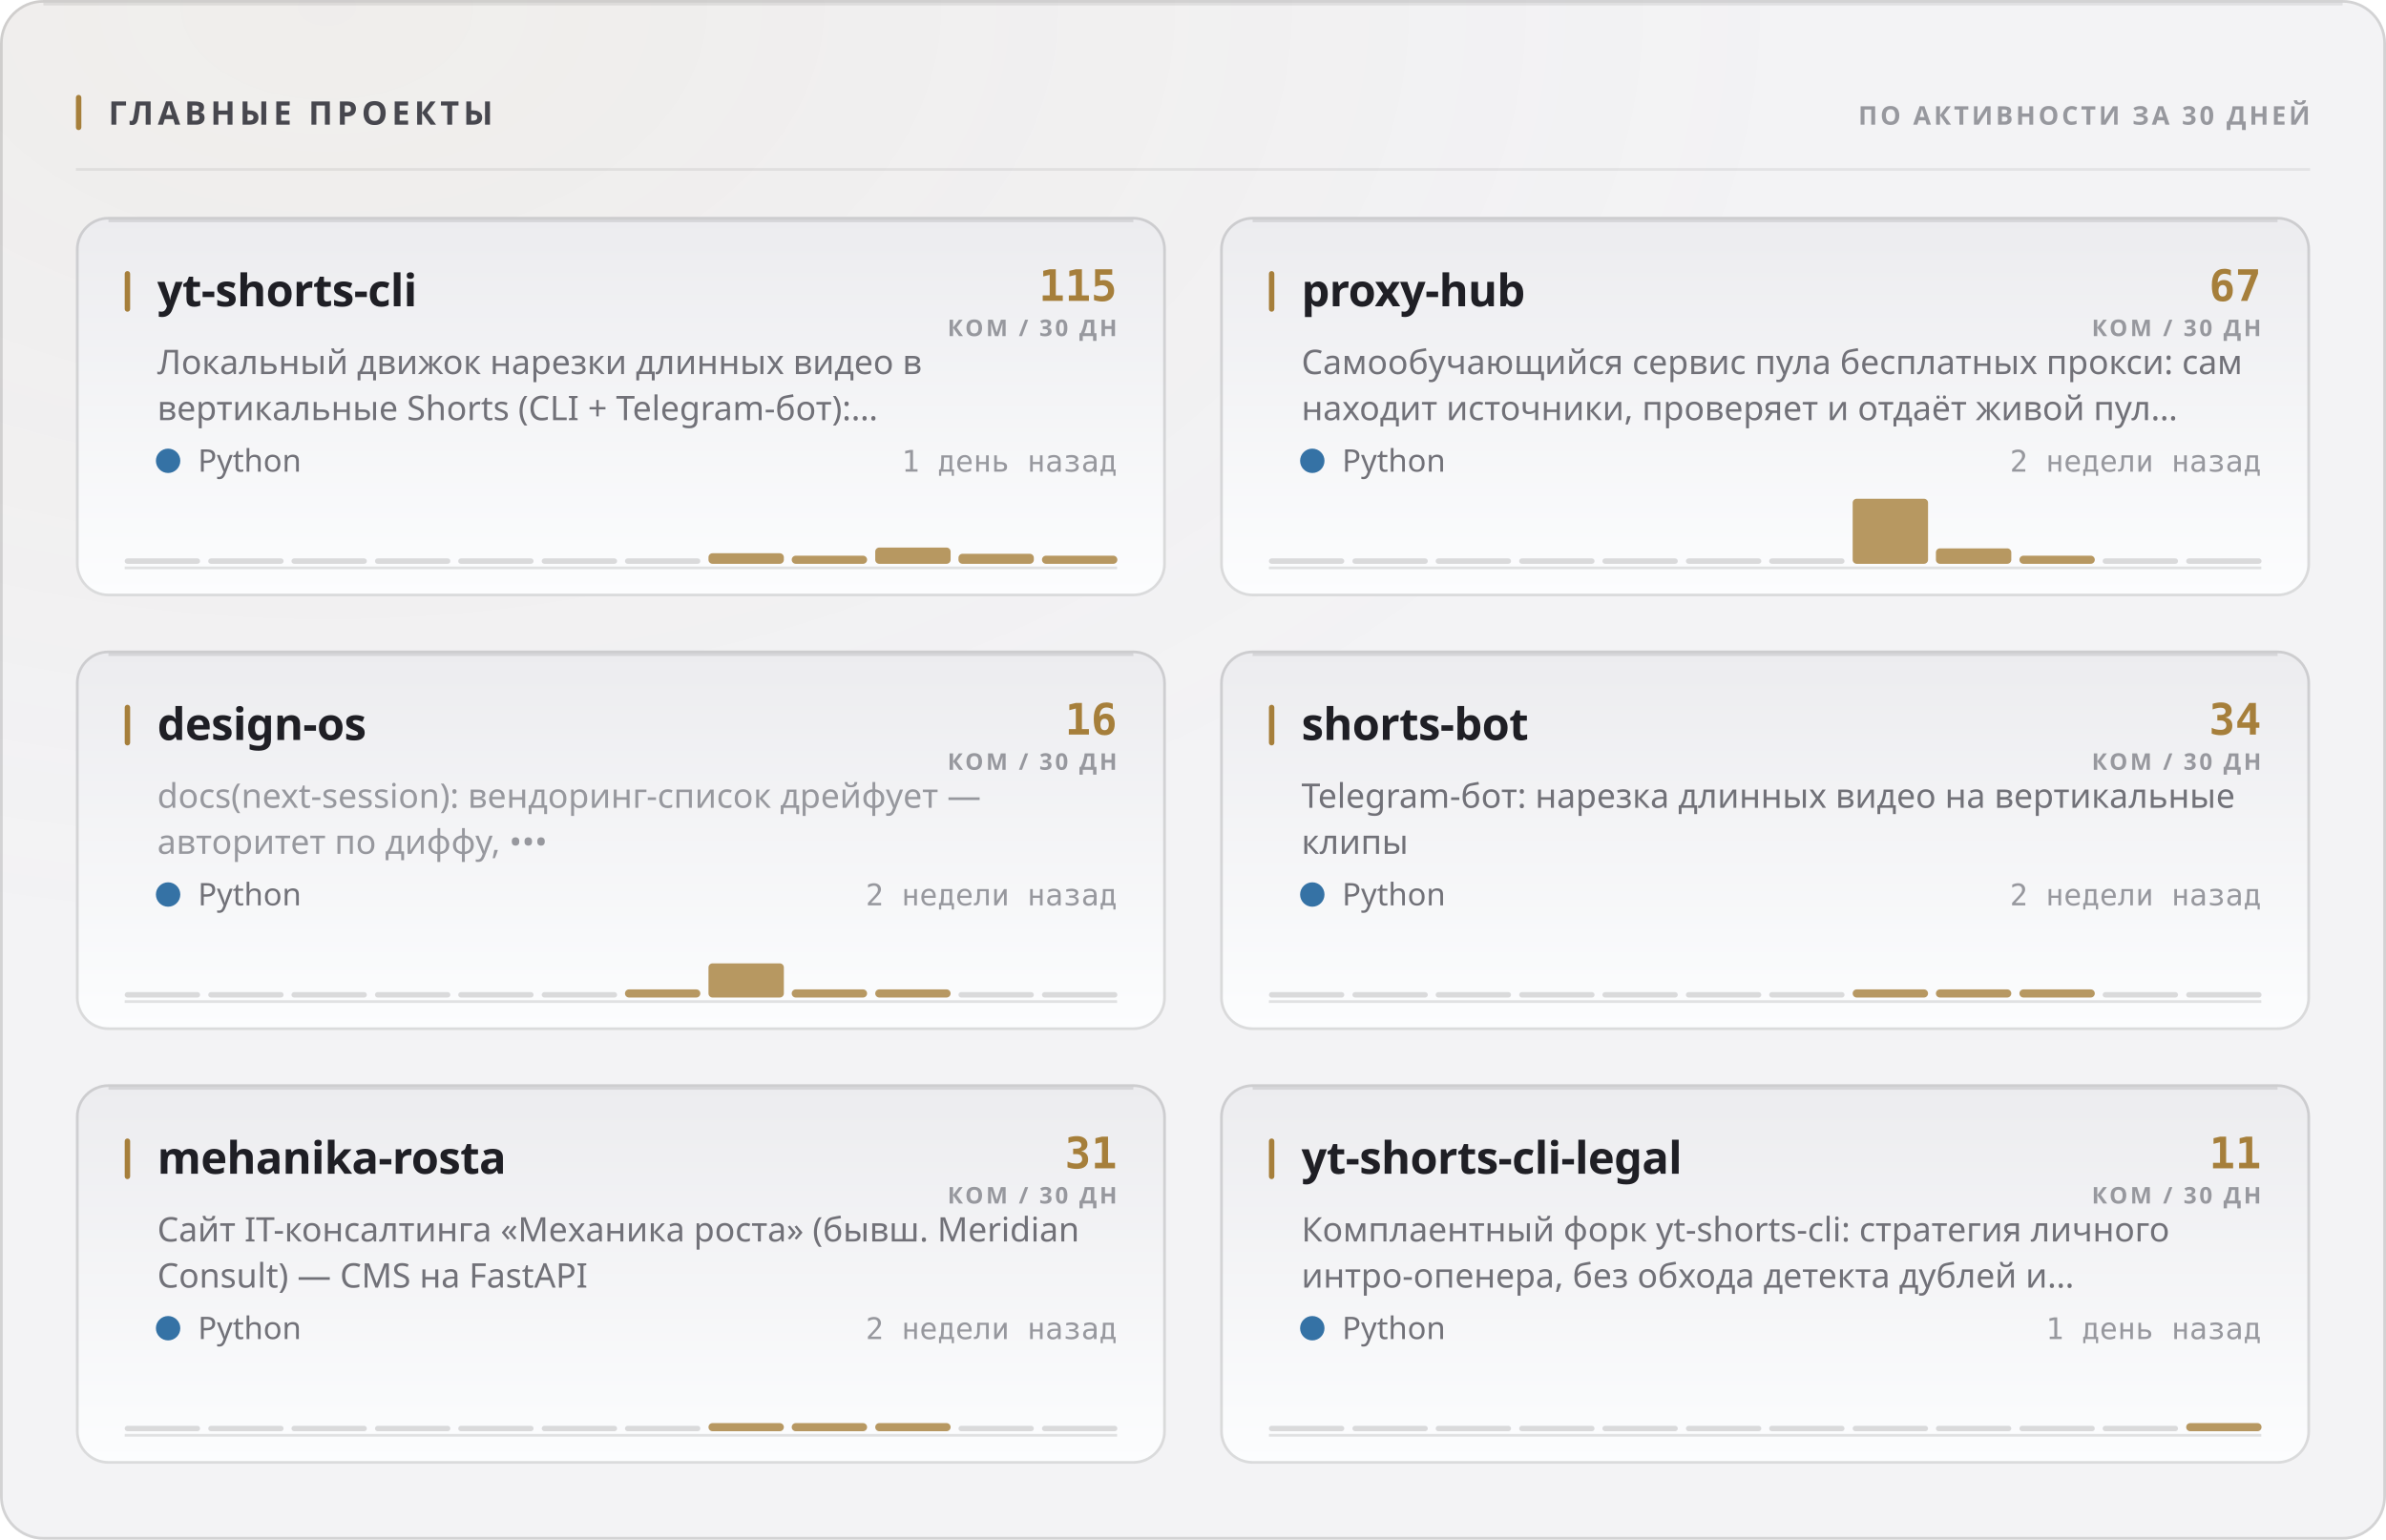
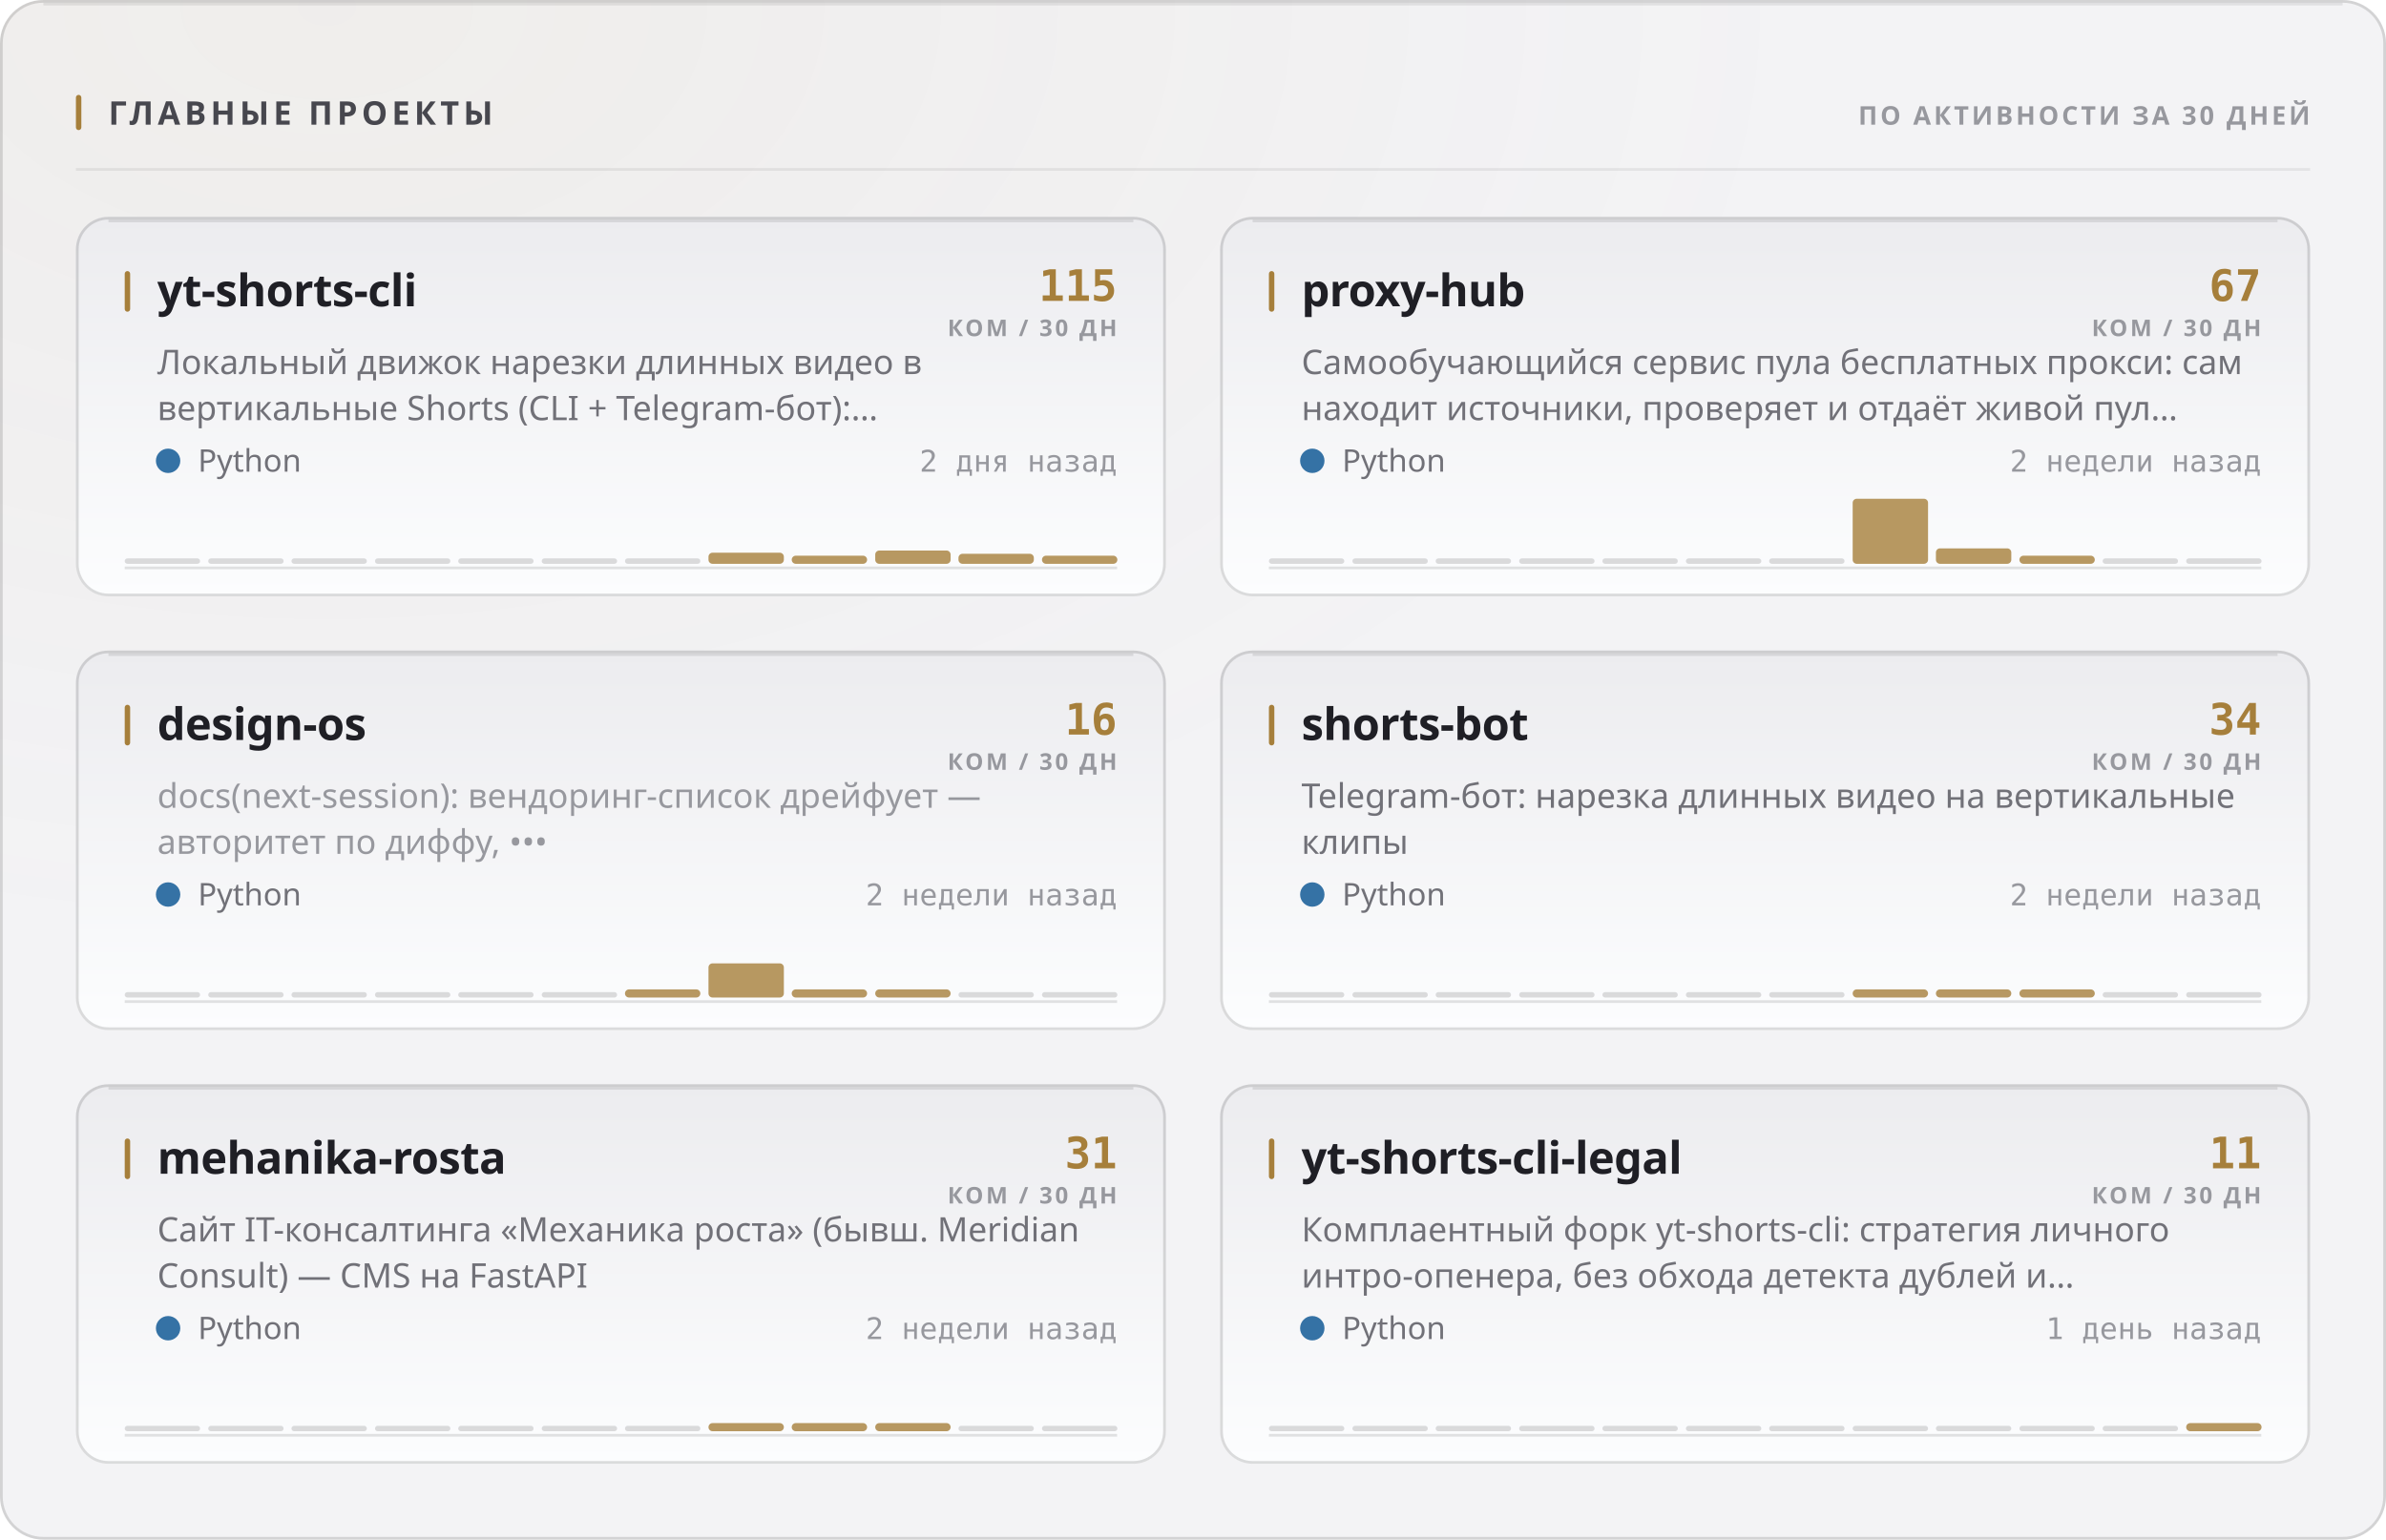
<svg xmlns="http://www.w3.org/2000/svg" width="880" height="568" viewBox="0 0 880 568" role="img">
  <style>
  text { font-family: -apple-system, BlinkMacSystemFont, 'Segoe UI', 'Noto Sans', Helvetica, Arial, sans-serif; }
  .mono { font-family: ui-monospace, 'SF Mono', 'Cascadia Mono', 'DejaVu Sans Mono', Menlo, Consolas, monospace; font-variant-numeric: tabular-nums; }
  .caps { letter-spacing: .1em; text-transform: uppercase; }

  @keyframes sheen  { from { transform: translateX(-120%); } to { transform: translateX(260%); } }
  @keyframes rise   { from { opacity: 0; transform: translateY(6px); } to { opacity: 1; transform: none; } }
  @keyframes slide  { from { opacity: 0; transform: translateX(-8px); } to { opacity: 1; transform: none; } }
  @keyframes grow   { from { transform: scaleY(0); } to { transform: scaleY(1); } }
  @keyframes widen  { from { transform: scaleX(0); } to { transform: scaleX(1); } }
  @keyframes draw   { from { stroke-dashoffset: 200; } to { stroke-dashoffset: 0; } }

  .sheen { animation: sheen 5.5s cubic-bezier(.45,0,.2,1) infinite; }
  .rise  { animation: rise .5s cubic-bezier(.16,1,.3,1) both; }
  .slide { animation: slide .42s cubic-bezier(.16,1,.3,1) both; }
  .bar   { transform-box: fill-box; transform-origin: 50% 100%;
           animation: grow .62s cubic-bezier(.16,1,.3,1) both; }
  .fill  { transform-box: fill-box; transform-origin: 0% 50%;
           animation: widen .8s cubic-bezier(.16,1,.3,1) both; }
  /* The hidden start state lives in the keyframes, never in the static rule.
     A renderer that ignores CSS animations then falls back to the FINISHED
     state — a drawn line, visible text — instead of an empty panel. */
  .spark { stroke-dasharray: 200;
           animation: draw 1.1s cubic-bezier(.16,1,.3,1) both; }

  @media (prefers-reduced-motion: reduce) {
    .sheen { animation: none; opacity: 0; }
    .rise, .slide, .bar, .fill, .spark { animation: none; opacity: 1; transform: none;
                                         stroke-dashoffset: 0; }
  }</style>
  <defs>
    <filter id="grain1" x="0" y="0" width="100%" height="100%">
      <feTurbulence type="fractalNoise" baseFrequency="0.82" numOctaves="3" stitchTiles="stitch" />
      <feColorMatrix type="saturate" values="0" />
    </filter>
    <radialGradient id="wash2" cx="14%" cy="0%" r="62%">
      <stop offset="0%" stop-color="#a67f3b" stop-opacity="0.05" />
      <stop offset="100%" stop-color="#a67f3b" stop-opacity="0" />
    </radialGradient>
    <linearGradient id="cardfill3" x1="0" y1="0" x2="0" y2="1">
      <stop offset="0%" stop-color="#ececef" />
      <stop offset="100%" stop-color="#fcfdfe" />
    </linearGradient>
    <linearGradient id="cardfill4" x1="0" y1="0" x2="0" y2="1">
      <stop offset="0%" stop-color="#ececef" />
      <stop offset="100%" stop-color="#fcfdfe" />
    </linearGradient>
    <linearGradient id="cardfill5" x1="0" y1="0" x2="0" y2="1">
      <stop offset="0%" stop-color="#ececef" />
      <stop offset="100%" stop-color="#fcfdfe" />
    </linearGradient>
    <linearGradient id="cardfill6" x1="0" y1="0" x2="0" y2="1">
      <stop offset="0%" stop-color="#ececef" />
      <stop offset="100%" stop-color="#fcfdfe" />
    </linearGradient>
    <linearGradient id="cardfill7" x1="0" y1="0" x2="0" y2="1">
      <stop offset="0%" stop-color="#ececef" />
      <stop offset="100%" stop-color="#fcfdfe" />
    </linearGradient>
    <linearGradient id="cardfill8" x1="0" y1="0" x2="0" y2="1">
      <stop offset="0%" stop-color="#ececef" />
      <stop offset="100%" stop-color="#fcfdfe" />
    </linearGradient>
  </defs>
  <rect width="880" height="568" rx="16" fill="#f3f3f5" />
  <rect width="880" height="568" rx="16" fill="url(#wash2)" />
  <rect width="880" height="568" rx="16" filter="url(#grain1)" opacity="0.035" style="mix-blend-mode:overlay" />
  <rect x=".5" y=".5" width="879" height="567" rx="15.5" fill="none" stroke="rgba(10,10,12,0.14)" />
  <path d="M16 1.5 H864" stroke="rgba(10,10,12,0.08)" stroke-width="1" fill="none" />
  <rect x="28" y="35" width="2" height="13" rx="1" fill="#a67f3b" />
  <text x="40" y="46" font-size="12" font-weight="700" fill="#47474e" letter-spacing="0.13em">ГЛАВНЫЕ ПРОЕКТЫ</text>
  <text x="852" y="46" font-size="9.5" font-weight="600" fill="#97989e" text-anchor="end" letter-spacing="0.11em">ПО АКТИВНОСТИ ЗА 30 ДНЕЙ</text>
  <path d="M28 62.5 H852" stroke="rgba(10,10,12,0.07)" stroke-width="1" />
  <g class="rise" opacity="1" style="">
    <rect x="28" y="80" width="402" height="140" rx="12" fill="url(#cardfill3)" />
    <rect x="28.5" y="80.5" width="401" height="139" rx="11.5" fill="none" stroke="rgba(10,10,12,0.14)" />
    <path d="M40 81.5 H418" stroke="rgba(10,10,12,0.1)" stroke-width="1" fill="none" />
    <rect x="46" y="100" width="2" height="15" rx="1" fill="#a67f3b" />
    <text x="58" y="113" font-size="16.5" font-weight="700" fill="#1f1f25" letter-spacing="-0.01em">yt-shorts-cli</text>
    <text x="412" y="111" font-size="16" font-weight="700" fill="#a67f3b" text-anchor="end" class="mono">115</text>
    <text x="412" y="124" font-size="8.5" font-weight="600" fill="#97989e" text-anchor="end" letter-spacing="0.11em">КОМ / 30 ДН</text>
    <text x="58" y="138" font-size="12.5" font-weight="400" fill="#717178">Локальный движок нарезки длинных видео в</text>
    <text x="58" y="155" font-size="12.5" font-weight="400" fill="#717178">вертикальные Shorts (CLI + Telegram-бот):…</text>
    <circle cx="62" cy="170" r="4.5" fill="#3572A5" />
    <text x="73" y="174" font-size="11.5" font-weight="400" fill="#717178">Python</text>
-     <text x="412" y="174" font-size="11" font-weight="400" fill="#97989e" text-anchor="end" class="mono">1 день назад</text>
+     <text x="412" y="174" font-size="11" font-weight="400" fill="#97989e" text-anchor="end" class="mono">2 дня назад</text>
    <path d="M46 209.5 H412" stroke="rgba(10,10,12,0.112)" stroke-width="1" />
    <g class="bar" style="animation-delay:0.18s">
      <rect x="46.0" y="206.0" width="27.8" height="2" rx="1" fill="rgba(10,10,12,0.14)" />
      <rect x="76.8" y="206.0" width="27.8" height="2" rx="1" fill="rgba(10,10,12,0.14)" />
      <rect x="107.5" y="206.0" width="27.8" height="2" rx="1" fill="rgba(10,10,12,0.14)" />
      <rect x="138.3" y="206.0" width="27.8" height="2" rx="1" fill="rgba(10,10,12,0.14)" />
      <rect x="169.0" y="206.0" width="27.8" height="2" rx="1" fill="rgba(10,10,12,0.14)" />
      <rect x="199.8" y="206.0" width="27.8" height="2" rx="1" fill="rgba(10,10,12,0.14)" />
      <rect x="230.5" y="206.0" width="27.8" height="2" rx="1" fill="rgba(10,10,12,0.14)" />
-       <rect x="261.3" y="204.1" width="27.8" height="3.9" rx="1.5" fill="#a67f3b" opacity="0.8" />
+       <rect x="261.3" y="203.9" width="27.8" height="4.1" rx="1.5" fill="#a67f3b" opacity="0.8" />
      <rect x="292.0" y="205.0" width="27.8" height="3.0" rx="1.5" fill="#a67f3b" opacity="0.8" />
-       <rect x="322.8" y="202.0" width="27.8" height="6.0" rx="1.5" fill="#a67f3b" opacity="0.8" />
+       <rect x="322.8" y="203.1" width="27.8" height="4.9" rx="1.5" fill="#a67f3b" opacity="0.8" />
      <rect x="353.5" y="204.3" width="27.8" height="3.7" rx="1.5" fill="#a67f3b" opacity="0.8" />
      <rect x="384.3" y="205.0" width="27.8" height="3.0" rx="1.5" fill="#a67f3b" opacity="0.8" />
    </g>
  </g>
  <g class="rise" opacity="1" style=" animation-delay:0.055s;">
    <rect x="450" y="80" width="402" height="140" rx="12" fill="url(#cardfill4)" />
    <rect x="450.5" y="80.5" width="401" height="139" rx="11.5" fill="none" stroke="rgba(10,10,12,0.14)" />
    <path d="M462 81.5 H840" stroke="rgba(10,10,12,0.1)" stroke-width="1" fill="none" />
    <rect x="468" y="100" width="2" height="15" rx="1" fill="#a67f3b" />
    <text x="480" y="113" font-size="16.5" font-weight="700" fill="#1f1f25" letter-spacing="-0.01em">proxy-hub</text>
    <text x="834" y="111" font-size="16" font-weight="700" fill="#a67f3b" text-anchor="end" class="mono">67</text>
    <text x="834" y="124" font-size="8.5" font-weight="600" fill="#97989e" text-anchor="end" letter-spacing="0.11em">КОМ / 30 ДН</text>
    <text x="480" y="138" font-size="12.5" font-weight="400" fill="#717178">Самообучающийся сервис пула бесплатных прокси: сам</text>
    <text x="480" y="155" font-size="12.5" font-weight="400" fill="#717178">находит источники, проверяет и отдаёт живой пул…</text>
    <circle cx="484" cy="170" r="4.5" fill="#3572A5" />
    <text x="495" y="174" font-size="11.5" font-weight="400" fill="#717178">Python</text>
    <text x="834" y="174" font-size="11" font-weight="400" fill="#97989e" text-anchor="end" class="mono">2 недели назад</text>
    <path d="M468 209.5 H834" stroke="rgba(10,10,12,0.112)" stroke-width="1" />
    <g class="bar" style="animation-delay:0.24s">
      <rect x="468.0" y="206.0" width="27.8" height="2" rx="1" fill="rgba(10,10,12,0.14)" />
      <rect x="498.8" y="206.0" width="27.8" height="2" rx="1" fill="rgba(10,10,12,0.14)" />
      <rect x="529.5" y="206.0" width="27.8" height="2" rx="1" fill="rgba(10,10,12,0.14)" />
      <rect x="560.3" y="206.0" width="27.8" height="2" rx="1" fill="rgba(10,10,12,0.14)" />
      <rect x="591.0" y="206.0" width="27.8" height="2" rx="1" fill="rgba(10,10,12,0.14)" />
      <rect x="621.8" y="206.0" width="27.8" height="2" rx="1" fill="rgba(10,10,12,0.14)" />
      <rect x="652.5" y="206.0" width="27.8" height="2" rx="1" fill="rgba(10,10,12,0.14)" />
      <rect x="683.3" y="184.0" width="27.8" height="24.0" rx="1.5" fill="#a67f3b" opacity="0.8" />
      <rect x="714.0" y="202.3" width="27.8" height="5.7" rx="1.5" fill="#a67f3b" opacity="0.8" />
      <rect x="744.8" y="205.0" width="27.8" height="3.0" rx="1.5" fill="#a67f3b" opacity="0.8" />
      <rect x="775.5" y="206.0" width="27.8" height="2" rx="1" fill="rgba(10,10,12,0.14)" />
      <rect x="806.3" y="206.0" width="27.8" height="2" rx="1" fill="rgba(10,10,12,0.14)" />
    </g>
  </g>
  <g class="rise" opacity="1" style=" animation-delay:0.110s;">
    <rect x="28" y="240" width="402" height="140" rx="12" fill="url(#cardfill5)" />
    <rect x="28.5" y="240.5" width="401" height="139" rx="11.5" fill="none" stroke="rgba(10,10,12,0.14)" />
    <path d="M40 241.5 H418" stroke="rgba(10,10,12,0.1)" stroke-width="1" fill="none" />
    <rect x="46" y="260" width="2" height="15" rx="1" fill="#a67f3b" />
    <text x="58" y="273" font-size="16.5" font-weight="700" fill="#1f1f25" letter-spacing="-0.01em">design-os</text>
    <text x="412" y="271" font-size="16" font-weight="700" fill="#a67f3b" text-anchor="end" class="mono">16</text>
    <text x="412" y="284" font-size="8.5" font-weight="600" fill="#97989e" text-anchor="end" letter-spacing="0.11em">КОМ / 30 ДН</text>
    <text x="58" y="298" font-size="12.5" font-weight="400" fill="#97989e">docs(next-session): вендоринг-список дрейфует —</text>
    <text x="58" y="315" font-size="12.5" font-weight="400" fill="#97989e">авторитет по диффу, •••</text>
    <circle cx="62" cy="330" r="4.5" fill="#3572A5" />
    <text x="73" y="334" font-size="11.5" font-weight="400" fill="#717178">Python</text>
    <text x="412" y="334" font-size="11" font-weight="400" fill="#97989e" text-anchor="end" class="mono">2 недели назад</text>
    <path d="M46 369.5 H412" stroke="rgba(10,10,12,0.112)" stroke-width="1" />
    <g class="bar" style="animation-delay:0.3s">
      <rect x="46.0" y="366.0" width="27.8" height="2" rx="1" fill="rgba(10,10,12,0.14)" />
      <rect x="76.8" y="366.0" width="27.8" height="2" rx="1" fill="rgba(10,10,12,0.14)" />
      <rect x="107.5" y="366.0" width="27.8" height="2" rx="1" fill="rgba(10,10,12,0.14)" />
      <rect x="138.3" y="366.0" width="27.8" height="2" rx="1" fill="rgba(10,10,12,0.14)" />
      <rect x="169.0" y="366.0" width="27.8" height="2" rx="1" fill="rgba(10,10,12,0.14)" />
      <rect x="199.8" y="366.0" width="27.8" height="2" rx="1" fill="rgba(10,10,12,0.14)" />
      <rect x="230.5" y="365.0" width="27.8" height="3.0" rx="1.5" fill="#a67f3b" opacity="0.8" />
      <rect x="261.3" y="355.4" width="27.8" height="12.6" rx="1.5" fill="#a67f3b" opacity="0.8" />
      <rect x="292.0" y="365.0" width="27.8" height="3.0" rx="1.5" fill="#a67f3b" opacity="0.8" />
      <rect x="322.8" y="365.0" width="27.8" height="3.0" rx="1.5" fill="#a67f3b" opacity="0.8" />
      <rect x="353.5" y="366.0" width="27.8" height="2" rx="1" fill="rgba(10,10,12,0.14)" />
      <rect x="384.3" y="366.0" width="27.8" height="2" rx="1" fill="rgba(10,10,12,0.14)" />
    </g>
  </g>
  <g class="rise" opacity="1" style=" animation-delay:0.165s;">
    <rect x="450" y="240" width="402" height="140" rx="12" fill="url(#cardfill6)" />
    <rect x="450.5" y="240.5" width="401" height="139" rx="11.5" fill="none" stroke="rgba(10,10,12,0.14)" />
    <path d="M462 241.5 H840" stroke="rgba(10,10,12,0.1)" stroke-width="1" fill="none" />
    <rect x="468" y="260" width="2" height="15" rx="1" fill="#a67f3b" />
    <text x="480" y="273" font-size="16.5" font-weight="700" fill="#1f1f25" letter-spacing="-0.01em">shorts-bot</text>
    <text x="834" y="271" font-size="16" font-weight="700" fill="#a67f3b" text-anchor="end" class="mono">34</text>
    <text x="834" y="284" font-size="8.5" font-weight="600" fill="#97989e" text-anchor="end" letter-spacing="0.11em">КОМ / 30 ДН</text>
    <text x="480" y="298" font-size="12.5" font-weight="400" fill="#717178">Telegram-бот: нарезка длинных видео на вертикальные</text>
    <text x="480" y="315" font-size="12.5" font-weight="400" fill="#717178">клипы</text>
    <circle cx="484" cy="330" r="4.5" fill="#3572A5" />
    <text x="495" y="334" font-size="11.5" font-weight="400" fill="#717178">Python</text>
    <text x="834" y="334" font-size="11" font-weight="400" fill="#97989e" text-anchor="end" class="mono">2 недели назад</text>
    <path d="M468 369.5 H834" stroke="rgba(10,10,12,0.112)" stroke-width="1" />
    <g class="bar" style="animation-delay:0.36s">
      <rect x="468.0" y="366.0" width="27.8" height="2" rx="1" fill="rgba(10,10,12,0.14)" />
      <rect x="498.8" y="366.0" width="27.8" height="2" rx="1" fill="rgba(10,10,12,0.14)" />
      <rect x="529.5" y="366.0" width="27.8" height="2" rx="1" fill="rgba(10,10,12,0.14)" />
      <rect x="560.3" y="366.0" width="27.8" height="2" rx="1" fill="rgba(10,10,12,0.14)" />
      <rect x="591.0" y="366.0" width="27.8" height="2" rx="1" fill="rgba(10,10,12,0.14)" />
      <rect x="621.8" y="366.0" width="27.8" height="2" rx="1" fill="rgba(10,10,12,0.14)" />
      <rect x="652.5" y="366.0" width="27.8" height="2" rx="1" fill="rgba(10,10,12,0.14)" />
      <rect x="683.3" y="365.0" width="27.8" height="3.0" rx="1.5" fill="#a67f3b" opacity="0.8" />
      <rect x="714.0" y="365.0" width="27.8" height="3.0" rx="1.5" fill="#a67f3b" opacity="0.8" />
      <rect x="744.8" y="365.0" width="27.8" height="3.0" rx="1.5" fill="#a67f3b" opacity="0.8" />
      <rect x="775.5" y="366.0" width="27.8" height="2" rx="1" fill="rgba(10,10,12,0.14)" />
      <rect x="806.3" y="366.0" width="27.8" height="2" rx="1" fill="rgba(10,10,12,0.14)" />
    </g>
  </g>
  <g class="rise" opacity="1" style=" animation-delay:0.220s;">
    <rect x="28" y="400" width="402" height="140" rx="12" fill="url(#cardfill7)" />
    <rect x="28.5" y="400.5" width="401" height="139" rx="11.5" fill="none" stroke="rgba(10,10,12,0.14)" />
    <path d="M40 401.5 H418" stroke="rgba(10,10,12,0.1)" stroke-width="1" fill="none" />
    <rect x="46" y="420" width="2" height="15" rx="1" fill="#a67f3b" />
    <text x="58" y="433" font-size="16.5" font-weight="700" fill="#1f1f25" letter-spacing="-0.01em">mehanika-rosta</text>
    <text x="412" y="431" font-size="16" font-weight="700" fill="#a67f3b" text-anchor="end" class="mono">31</text>
    <text x="412" y="444" font-size="8.5" font-weight="600" fill="#97989e" text-anchor="end" letter-spacing="0.11em">КОМ / 30 ДН</text>
    <text x="58" y="458" font-size="12.5" font-weight="400" fill="#717178">Сайт IT-консалтинга «Механика роста» (бывш. Meridian</text>
    <text x="58" y="475" font-size="12.5" font-weight="400" fill="#717178">Consult) — CMS на FastAPI</text>
    <circle cx="62" cy="490" r="4.5" fill="#3572A5" />
    <text x="73" y="494" font-size="11.5" font-weight="400" fill="#717178">Python</text>
    <text x="412" y="494" font-size="11" font-weight="400" fill="#97989e" text-anchor="end" class="mono">2 недели назад</text>
    <path d="M46 529.5 H412" stroke="rgba(10,10,12,0.112)" stroke-width="1" />
    <g class="bar" style="animation-delay:0.42s">
      <rect x="46.0" y="526.0" width="27.8" height="2" rx="1" fill="rgba(10,10,12,0.14)" />
      <rect x="76.8" y="526.0" width="27.8" height="2" rx="1" fill="rgba(10,10,12,0.14)" />
      <rect x="107.5" y="526.0" width="27.8" height="2" rx="1" fill="rgba(10,10,12,0.14)" />
      <rect x="138.3" y="526.0" width="27.8" height="2" rx="1" fill="rgba(10,10,12,0.14)" />
      <rect x="169.0" y="526.0" width="27.8" height="2" rx="1" fill="rgba(10,10,12,0.14)" />
      <rect x="199.8" y="526.0" width="27.8" height="2" rx="1" fill="rgba(10,10,12,0.14)" />
      <rect x="230.5" y="526.0" width="27.8" height="2" rx="1" fill="rgba(10,10,12,0.14)" />
      <rect x="261.3" y="525.0" width="27.8" height="3.0" rx="1.5" fill="#a67f3b" opacity="0.8" />
      <rect x="292.0" y="525.0" width="27.8" height="3.0" rx="1.5" fill="#a67f3b" opacity="0.8" />
      <rect x="322.8" y="525.0" width="27.8" height="3.0" rx="1.5" fill="#a67f3b" opacity="0.8" />
      <rect x="353.5" y="526.0" width="27.8" height="2" rx="1" fill="rgba(10,10,12,0.14)" />
      <rect x="384.3" y="526.0" width="27.8" height="2" rx="1" fill="rgba(10,10,12,0.14)" />
    </g>
  </g>
  <g class="rise" opacity="1" style=" animation-delay:0.275s;">
    <rect x="450" y="400" width="402" height="140" rx="12" fill="url(#cardfill8)" />
    <rect x="450.5" y="400.5" width="401" height="139" rx="11.5" fill="none" stroke="rgba(10,10,12,0.14)" />
    <path d="M462 401.5 H840" stroke="rgba(10,10,12,0.1)" stroke-width="1" fill="none" />
    <rect x="468" y="420" width="2" height="15" rx="1" fill="#a67f3b" />
    <text x="480" y="433" font-size="16.5" font-weight="700" fill="#1f1f25" letter-spacing="-0.01em">yt-shorts-cli-legal</text>
    <text x="834" y="431" font-size="16" font-weight="700" fill="#a67f3b" text-anchor="end" class="mono">11</text>
    <text x="834" y="444" font-size="8.5" font-weight="600" fill="#97989e" text-anchor="end" letter-spacing="0.11em">КОМ / 30 ДН</text>
    <text x="480" y="458" font-size="12.5" font-weight="400" fill="#717178">Комплаентный форк yt-shorts-cli: стратегия личного</text>
    <text x="480" y="475" font-size="12.5" font-weight="400" fill="#717178">интро-опенера, без обхода детекта дублей и…</text>
    <circle cx="484" cy="490" r="4.5" fill="#3572A5" />
    <text x="495" y="494" font-size="11.5" font-weight="400" fill="#717178">Python</text>
    <text x="834" y="494" font-size="11" font-weight="400" fill="#97989e" text-anchor="end" class="mono">1 день назад</text>
    <path d="M468 529.5 H834" stroke="rgba(10,10,12,0.112)" stroke-width="1" />
    <g class="bar" style="animation-delay:0.48s">
      <rect x="468.0" y="526.0" width="27.8" height="2" rx="1" fill="rgba(10,10,12,0.14)" />
      <rect x="498.8" y="526.0" width="27.8" height="2" rx="1" fill="rgba(10,10,12,0.14)" />
      <rect x="529.5" y="526.0" width="27.8" height="2" rx="1" fill="rgba(10,10,12,0.14)" />
      <rect x="560.3" y="526.0" width="27.8" height="2" rx="1" fill="rgba(10,10,12,0.14)" />
      <rect x="591.0" y="526.0" width="27.8" height="2" rx="1" fill="rgba(10,10,12,0.14)" />
      <rect x="621.8" y="526.0" width="27.8" height="2" rx="1" fill="rgba(10,10,12,0.14)" />
      <rect x="652.5" y="526.0" width="27.8" height="2" rx="1" fill="rgba(10,10,12,0.14)" />
      <rect x="683.3" y="526.0" width="27.8" height="2" rx="1" fill="rgba(10,10,12,0.14)" />
      <rect x="714.0" y="526.0" width="27.8" height="2" rx="1" fill="rgba(10,10,12,0.14)" />
      <rect x="744.8" y="526.0" width="27.8" height="2" rx="1" fill="rgba(10,10,12,0.14)" />
      <rect x="775.5" y="526.0" width="27.8" height="2" rx="1" fill="rgba(10,10,12,0.14)" />
      <rect x="806.3" y="525.0" width="27.8" height="3.0" rx="1.5" fill="#a67f3b" opacity="0.8" />
    </g>
  </g>
</svg>
